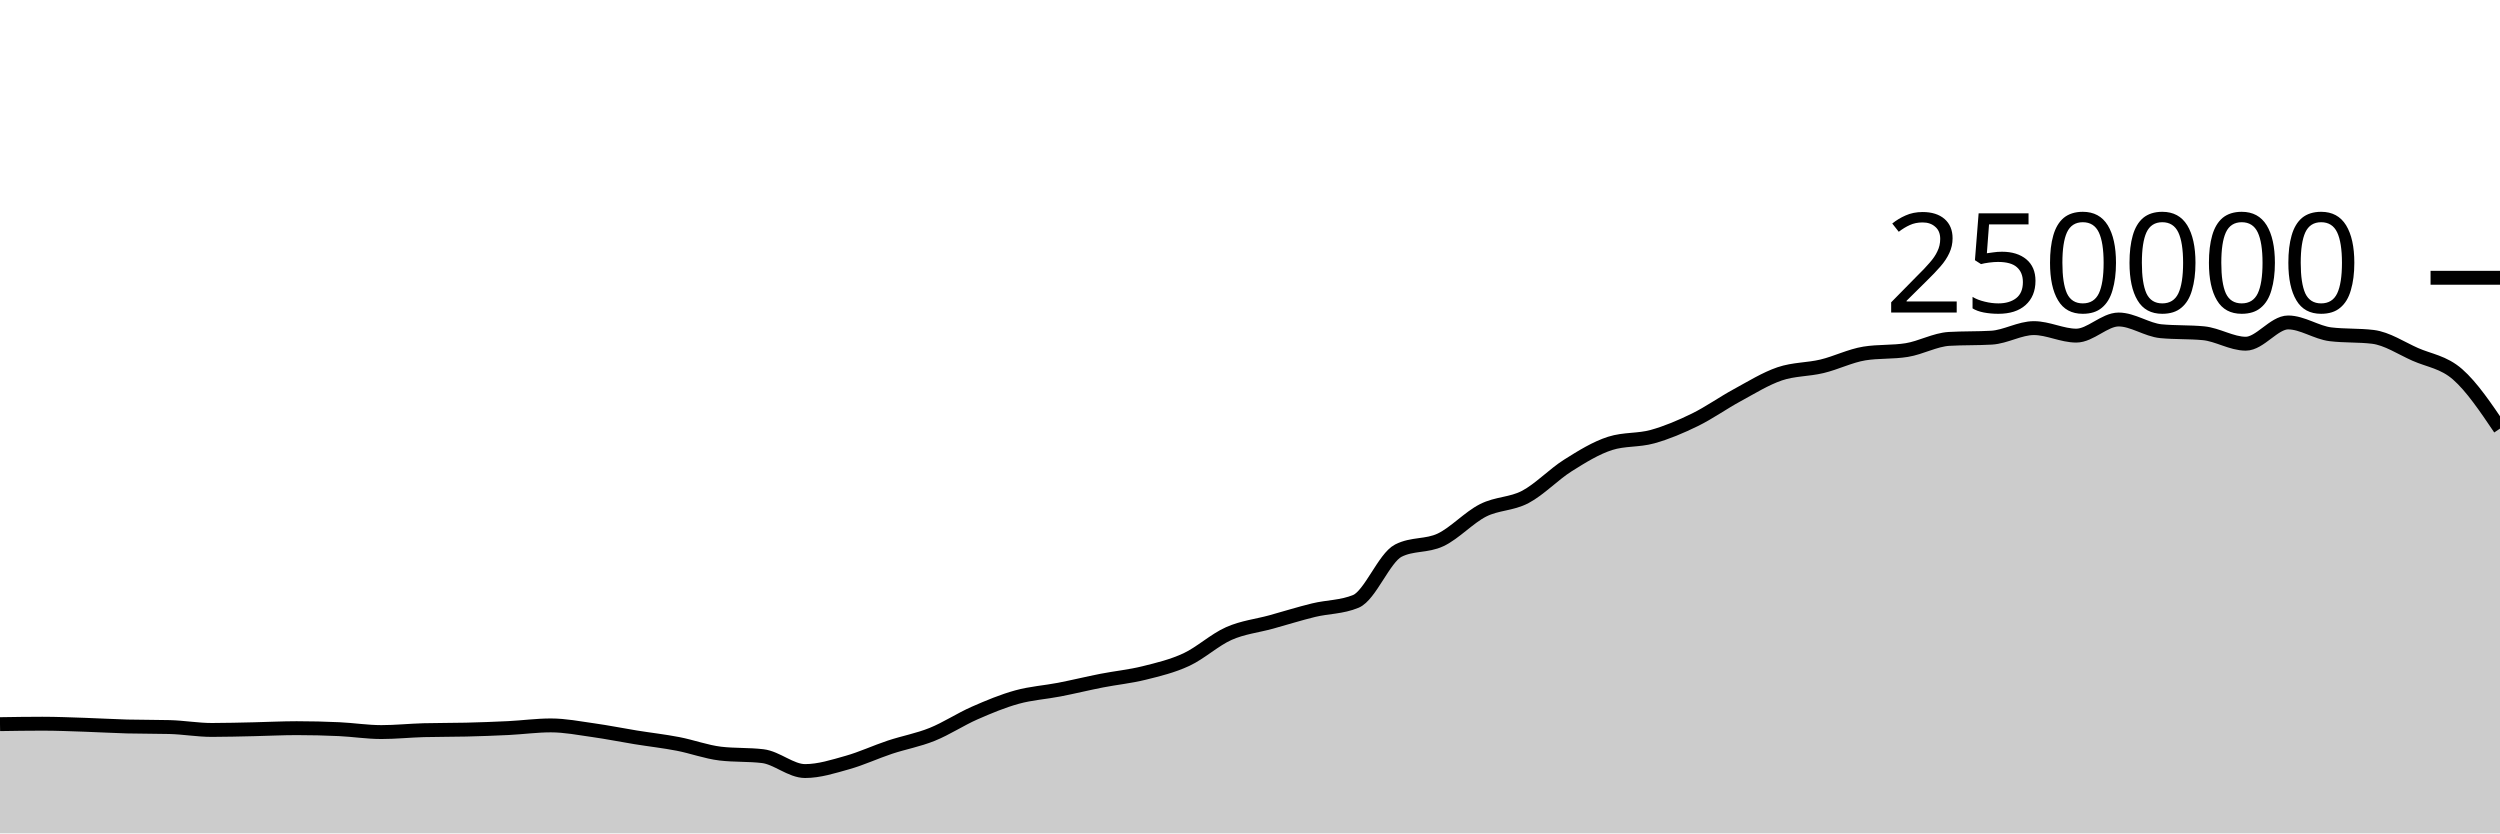
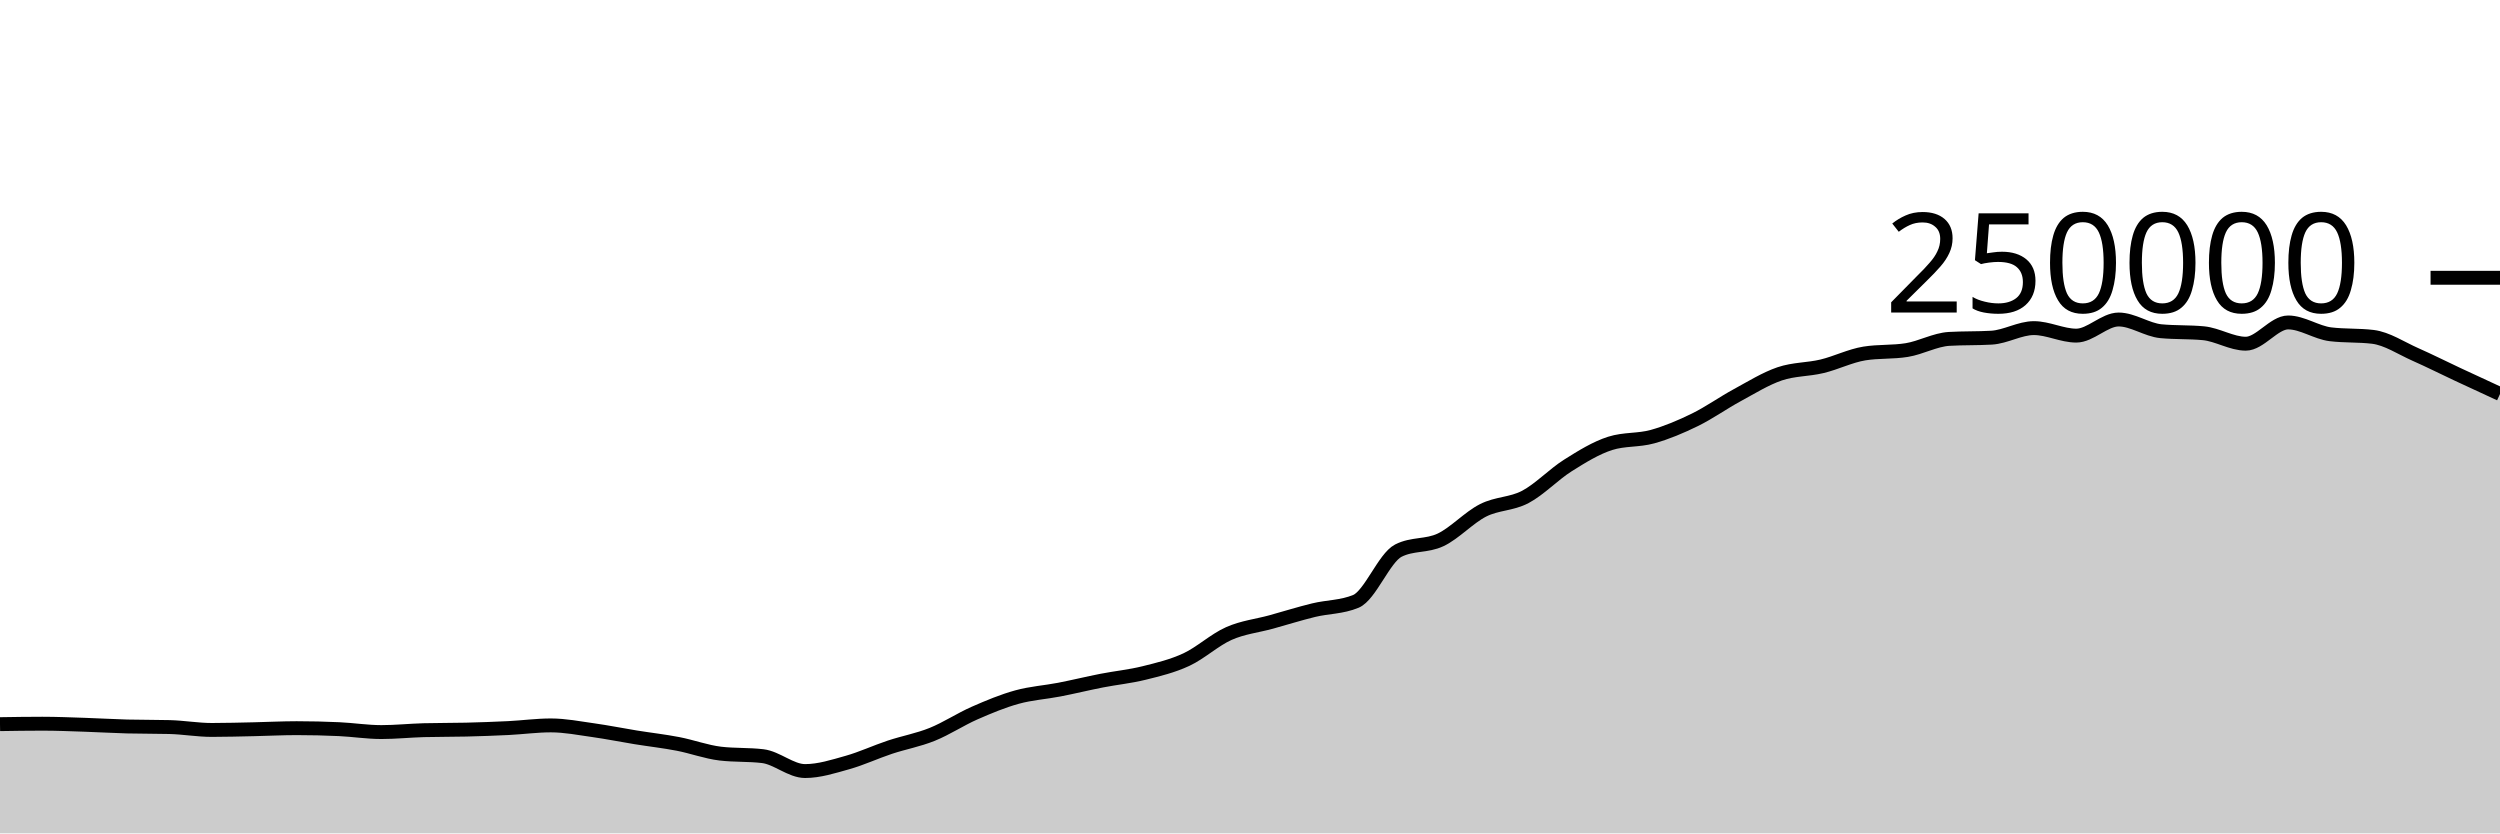
<svg xmlns="http://www.w3.org/2000/svg" viewBox="0 0 180 60">
  <g transform="translate(0,20)">
-     <path class="area" fill="rgba(0, 0, 0, 0.2)" d="M0,32.139C1.017,32.123,2.034,32.107,3.051,32.107C4.068,32.107,5.085,32.15,6.102,32.184C7.119,32.217,8.136,32.28,9.153,32.307C10.169,32.334,11.186,32.321,12.203,32.348C13.22,32.374,14.237,32.556,15.254,32.556C16.271,32.556,17.288,32.525,18.305,32.504C19.322,32.482,20.339,32.428,21.356,32.428C22.373,32.428,23.39,32.452,24.407,32.499C25.424,32.546,26.441,32.709,27.458,32.709C28.475,32.709,29.492,32.601,30.508,32.573C31.525,32.546,32.542,32.557,33.559,32.532C34.576,32.507,35.593,32.471,36.61,32.421C37.627,32.37,38.644,32.229,39.661,32.229C40.678,32.229,41.695,32.43,42.712,32.573C43.729,32.716,44.746,32.922,45.763,33.087C46.78,33.252,47.797,33.365,48.814,33.561C49.831,33.757,50.847,34.139,51.864,34.26C52.881,34.381,53.898,34.321,54.915,34.442C55.932,34.563,56.949,35.516,57.966,35.516C58.983,35.516,60,35.187,61.017,34.901C62.034,34.615,63.051,34.138,64.068,33.8C65.085,33.462,66.102,33.284,67.119,32.874C68.136,32.464,69.153,31.789,70.169,31.342C71.186,30.895,72.203,30.472,73.22,30.191C74.237,29.909,75.254,29.849,76.271,29.652C77.288,29.454,78.305,29.204,79.322,29.005C80.339,28.806,81.356,28.709,82.373,28.456C83.39,28.203,84.407,27.963,85.424,27.489C86.441,27.015,87.458,26.066,88.475,25.615C89.492,25.164,90.508,25.063,91.525,24.783C92.542,24.502,93.559,24.181,94.576,23.933C95.593,23.685,96.61,23.721,97.627,23.296C98.644,22.87,99.661,20.168,100.678,19.647C101.695,19.127,102.712,19.35,103.729,18.867C104.746,18.383,105.763,17.261,106.78,16.746C107.797,16.23,108.814,16.313,109.831,15.775C110.847,15.237,111.864,14.16,112.881,13.518C113.898,12.876,114.915,12.247,115.932,11.923C116.949,11.599,117.966,11.72,118.983,11.437C120,11.154,121.017,10.724,122.034,10.226C123.051,9.728,124.068,9.002,125.085,8.451C126.102,7.899,127.119,7.264,128.136,6.917C129.153,6.571,130.169,6.618,131.186,6.373C132.203,6.129,133.22,5.615,134.237,5.451C135.254,5.286,136.271,5.369,137.288,5.204C138.305,5.04,139.322,4.46,140.339,4.4C141.356,4.341,142.373,4.371,143.39,4.312C144.407,4.252,145.424,3.624,146.441,3.624C147.458,3.624,148.475,4.165,149.492,4.165C150.508,4.165,151.525,3.004,152.542,3.004C153.559,3.004,154.576,3.752,155.593,3.848C156.61,3.945,157.627,3.897,158.644,3.993C159.661,4.089,160.678,4.747,161.695,4.747C162.712,4.747,163.729,3.216,164.746,3.216C165.763,3.216,166.78,3.946,167.797,4.069C168.814,4.192,169.831,4.131,170.847,4.254C171.864,4.377,172.881,5.065,173.898,5.515C174.915,5.965,175.932,6.063,176.949,6.954C177.966,7.844,178.983,9.352,180,10.859L180,40C178.983,40,177.966,40,176.949,40C175.932,40,174.915,40,173.898,40C172.881,40,171.864,40,170.847,40C169.831,40,168.814,40,167.797,40C166.78,40,165.763,40,164.746,40C163.729,40,162.712,40,161.695,40C160.678,40,159.661,40,158.644,40C157.627,40,156.61,40,155.593,40C154.576,40,153.559,40,152.542,40C151.525,40,150.508,40,149.492,40C148.475,40,147.458,40,146.441,40C145.424,40,144.407,40,143.39,40C142.373,40,141.356,40,140.339,40C139.322,40,138.305,40,137.288,40C136.271,40,135.254,40,134.237,40C133.22,40,132.203,40,131.186,40C130.169,40,129.153,40,128.136,40C127.119,40,126.102,40,125.085,40C124.068,40,123.051,40,122.034,40C121.017,40,120,40,118.983,40C117.966,40,116.949,40,115.932,40C114.915,40,113.898,40,112.881,40C111.864,40,110.847,40,109.831,40C108.814,40,107.797,40,106.78,40C105.763,40,104.746,40,103.729,40C102.712,40,101.695,40,100.678,40C99.661,40,98.644,40,97.627,40C96.61,40,95.593,40,94.576,40C93.559,40,92.542,40,91.525,40C90.508,40,89.492,40,88.475,40C87.458,40,86.441,40,85.424,40C84.407,40,83.39,40,82.373,40C81.356,40,80.339,40,79.322,40C78.305,40,77.288,40,76.271,40C75.254,40,74.237,40,73.22,40C72.203,40,71.186,40,70.169,40C69.153,40,68.136,40,67.119,40C66.102,40,65.085,40,64.068,40C63.051,40,62.034,40,61.017,40C60,40,58.983,40,57.966,40C56.949,40,55.932,40,54.915,40C53.898,40,52.881,40,51.864,40C50.847,40,49.831,40,48.814,40C47.797,40,46.78,40,45.763,40C44.746,40,43.729,40,42.712,40C41.695,40,40.678,40,39.661,40C38.644,40,37.627,40,36.61,40C35.593,40,34.576,40,33.559,40C32.542,40,31.525,40,30.508,40C29.492,40,28.475,40,27.458,40C26.441,40,25.424,40,24.407,40C23.39,40,22.373,40,21.356,40C20.339,40,19.322,40,18.305,40C17.288,40,16.271,40,15.254,40C14.237,40,13.22,40,12.203,40C11.186,40,10.169,40,9.153,40C8.136,40,7.119,40,6.102,40C5.085,40,4.068,40,3.051,40C2.034,40,1.017,40,0,40Z" />
-     <path class="line" stroke="black" fill="none" d="M0,32.139C1.017,32.123,2.034,32.107,3.051,32.107C4.068,32.107,5.085,32.15,6.102,32.184C7.119,32.217,8.136,32.28,9.153,32.307C10.169,32.334,11.186,32.321,12.203,32.348C13.22,32.374,14.237,32.556,15.254,32.556C16.271,32.556,17.288,32.525,18.305,32.504C19.322,32.482,20.339,32.428,21.356,32.428C22.373,32.428,23.39,32.452,24.407,32.499C25.424,32.546,26.441,32.709,27.458,32.709C28.475,32.709,29.492,32.601,30.508,32.573C31.525,32.546,32.542,32.557,33.559,32.532C34.576,32.507,35.593,32.471,36.61,32.421C37.627,32.37,38.644,32.229,39.661,32.229C40.678,32.229,41.695,32.43,42.712,32.573C43.729,32.716,44.746,32.922,45.763,33.087C46.78,33.252,47.797,33.365,48.814,33.561C49.831,33.757,50.847,34.139,51.864,34.26C52.881,34.381,53.898,34.321,54.915,34.442C55.932,34.563,56.949,35.516,57.966,35.516C58.983,35.516,60,35.187,61.017,34.901C62.034,34.615,63.051,34.138,64.068,33.8C65.085,33.462,66.102,33.284,67.119,32.874C68.136,32.464,69.153,31.789,70.169,31.342C71.186,30.895,72.203,30.472,73.22,30.191C74.237,29.909,75.254,29.849,76.271,29.652C77.288,29.454,78.305,29.204,79.322,29.005C80.339,28.806,81.356,28.709,82.373,28.456C83.39,28.203,84.407,27.963,85.424,27.489C86.441,27.015,87.458,26.066,88.475,25.615C89.492,25.164,90.508,25.063,91.525,24.783C92.542,24.502,93.559,24.181,94.576,23.933C95.593,23.685,96.61,23.721,97.627,23.296C98.644,22.87,99.661,20.168,100.678,19.647C101.695,19.127,102.712,19.35,103.729,18.867C104.746,18.383,105.763,17.261,106.78,16.746C107.797,16.23,108.814,16.313,109.831,15.775C110.847,15.237,111.864,14.16,112.881,13.518C113.898,12.876,114.915,12.247,115.932,11.923C116.949,11.599,117.966,11.72,118.983,11.437C120,11.154,121.017,10.724,122.034,10.226C123.051,9.728,124.068,9.002,125.085,8.451C126.102,7.899,127.119,7.264,128.136,6.917C129.153,6.571,130.169,6.618,131.186,6.373C132.203,6.129,133.22,5.615,134.237,5.451C135.254,5.286,136.271,5.369,137.288,5.204C138.305,5.04,139.322,4.46,140.339,4.4C141.356,4.341,142.373,4.371,143.39,4.312C144.407,4.252,145.424,3.624,146.441,3.624C147.458,3.624,148.475,4.165,149.492,4.165C150.508,4.165,151.525,3.004,152.542,3.004C153.559,3.004,154.576,3.752,155.593,3.848C156.61,3.945,157.627,3.897,158.644,3.993C159.661,4.089,160.678,4.747,161.695,4.747C162.712,4.747,163.729,3.216,164.746,3.216C165.763,3.216,166.78,3.946,167.797,4.069C168.814,4.192,169.831,4.131,170.847,4.254C171.864,4.377,172.881,5.065,173.898,5.515C174.915,5.965,175.932,6.063,176.949,6.954C177.966,7.844,178.983,9.352,180,10.859" />
+     <path class="area" fill="rgba(0, 0, 0, 0.2)" d="M0,32.139C1.017,32.123,2.034,32.107,3.051,32.107C4.068,32.107,5.085,32.15,6.102,32.184C7.119,32.217,8.136,32.28,9.153,32.307C10.169,32.334,11.186,32.321,12.203,32.348C13.22,32.374,14.237,32.556,15.254,32.556C16.271,32.556,17.288,32.525,18.305,32.504C19.322,32.482,20.339,32.428,21.356,32.428C22.373,32.428,23.39,32.452,24.407,32.499C25.424,32.546,26.441,32.709,27.458,32.709C28.475,32.709,29.492,32.601,30.508,32.573C31.525,32.546,32.542,32.557,33.559,32.532C34.576,32.507,35.593,32.471,36.61,32.421C37.627,32.37,38.644,32.229,39.661,32.229C40.678,32.229,41.695,32.43,42.712,32.573C43.729,32.716,44.746,32.922,45.763,33.087C46.78,33.252,47.797,33.365,48.814,33.561C49.831,33.757,50.847,34.139,51.864,34.26C52.881,34.381,53.898,34.321,54.915,34.442C55.932,34.563,56.949,35.516,57.966,35.516C58.983,35.516,60,35.187,61.017,34.901C62.034,34.615,63.051,34.138,64.068,33.8C65.085,33.462,66.102,33.284,67.119,32.874C68.136,32.464,69.153,31.789,70.169,31.342C71.186,30.895,72.203,30.472,73.22,30.191C74.237,29.909,75.254,29.849,76.271,29.652C77.288,29.454,78.305,29.204,79.322,29.005C80.339,28.806,81.356,28.709,82.373,28.456C83.39,28.203,84.407,27.963,85.424,27.489C86.441,27.015,87.458,26.066,88.475,25.615C89.492,25.164,90.508,25.063,91.525,24.783C92.542,24.502,93.559,24.181,94.576,23.933C95.593,23.685,96.61,23.721,97.627,23.296C98.644,22.87,99.661,20.168,100.678,19.647C101.695,19.127,102.712,19.35,103.729,18.867C104.746,18.383,105.763,17.261,106.78,16.746C107.797,16.23,108.814,16.313,109.831,15.775C110.847,15.237,111.864,14.16,112.881,13.518C113.898,12.876,114.915,12.247,115.932,11.923C116.949,11.599,117.966,11.72,118.983,11.437C120,11.154,121.017,10.724,122.034,10.226C123.051,9.728,124.068,9.002,125.085,8.451C126.102,7.899,127.119,7.264,128.136,6.917C129.153,6.571,130.169,6.618,131.186,6.373C132.203,6.129,133.22,5.615,134.237,5.451C135.254,5.286,136.271,5.369,137.288,5.204C138.305,5.04,139.322,4.46,140.339,4.4C141.356,4.341,142.373,4.371,143.39,4.312C144.407,4.252,145.424,3.624,146.441,3.624C147.458,3.624,148.475,4.165,149.492,4.165C150.508,4.165,151.525,3.004,152.542,3.004C153.559,3.004,154.576,3.752,155.593,3.848C156.61,3.945,157.627,3.897,158.644,3.993C159.661,4.089,160.678,4.747,161.695,4.747C162.712,4.747,163.729,3.216,164.746,3.216C165.763,3.216,166.78,3.946,167.797,4.069C168.814,4.192,169.831,4.131,170.847,4.254C171.864,4.377,172.881,5.065,173.898,5.515C174.915,5.965,175.932,6.478,176.949,6.954C177.966,7.429,178.983,7.899,180,8.368L180,40C178.983,40,177.966,40,176.949,40C175.932,40,174.915,40,173.898,40C172.881,40,171.864,40,170.847,40C169.831,40,168.814,40,167.797,40C166.78,40,165.763,40,164.746,40C163.729,40,162.712,40,161.695,40C160.678,40,159.661,40,158.644,40C157.627,40,156.61,40,155.593,40C154.576,40,153.559,40,152.542,40C151.525,40,150.508,40,149.492,40C148.475,40,147.458,40,146.441,40C145.424,40,144.407,40,143.39,40C142.373,40,141.356,40,140.339,40C139.322,40,138.305,40,137.288,40C136.271,40,135.254,40,134.237,40C133.22,40,132.203,40,131.186,40C130.169,40,129.153,40,128.136,40C127.119,40,126.102,40,125.085,40C124.068,40,123.051,40,122.034,40C121.017,40,120,40,118.983,40C117.966,40,116.949,40,115.932,40C114.915,40,113.898,40,112.881,40C111.864,40,110.847,40,109.831,40C108.814,40,107.797,40,106.78,40C105.763,40,104.746,40,103.729,40C102.712,40,101.695,40,100.678,40C99.661,40,98.644,40,97.627,40C96.61,40,95.593,40,94.576,40C93.559,40,92.542,40,91.525,40C90.508,40,89.492,40,88.475,40C87.458,40,86.441,40,85.424,40C84.407,40,83.39,40,82.373,40C81.356,40,80.339,40,79.322,40C78.305,40,77.288,40,76.271,40C75.254,40,74.237,40,73.22,40C72.203,40,71.186,40,70.169,40C69.153,40,68.136,40,67.119,40C66.102,40,65.085,40,64.068,40C63.051,40,62.034,40,61.017,40C60,40,58.983,40,57.966,40C56.949,40,55.932,40,54.915,40C53.898,40,52.881,40,51.864,40C50.847,40,49.831,40,48.814,40C47.797,40,46.78,40,45.763,40C44.746,40,43.729,40,42.712,40C41.695,40,40.678,40,39.661,40C38.644,40,37.627,40,36.61,40C35.593,40,34.576,40,33.559,40C32.542,40,31.525,40,30.508,40C29.492,40,28.475,40,27.458,40C26.441,40,25.424,40,24.407,40C23.39,40,22.373,40,21.356,40C20.339,40,19.322,40,18.305,40C17.288,40,16.271,40,15.254,40C14.237,40,13.22,40,12.203,40C11.186,40,10.169,40,9.153,40C8.136,40,7.119,40,6.102,40C5.085,40,4.068,40,3.051,40C2.034,40,1.017,40,0,40Z" />
+     <path class="line" stroke="black" fill="none" d="M0,32.139C1.017,32.123,2.034,32.107,3.051,32.107C4.068,32.107,5.085,32.15,6.102,32.184C7.119,32.217,8.136,32.28,9.153,32.307C10.169,32.334,11.186,32.321,12.203,32.348C13.22,32.374,14.237,32.556,15.254,32.556C16.271,32.556,17.288,32.525,18.305,32.504C19.322,32.482,20.339,32.428,21.356,32.428C22.373,32.428,23.39,32.452,24.407,32.499C25.424,32.546,26.441,32.709,27.458,32.709C28.475,32.709,29.492,32.601,30.508,32.573C31.525,32.546,32.542,32.557,33.559,32.532C34.576,32.507,35.593,32.471,36.61,32.421C37.627,32.37,38.644,32.229,39.661,32.229C40.678,32.229,41.695,32.43,42.712,32.573C43.729,32.716,44.746,32.922,45.763,33.087C46.78,33.252,47.797,33.365,48.814,33.561C49.831,33.757,50.847,34.139,51.864,34.26C52.881,34.381,53.898,34.321,54.915,34.442C55.932,34.563,56.949,35.516,57.966,35.516C58.983,35.516,60,35.187,61.017,34.901C62.034,34.615,63.051,34.138,64.068,33.8C65.085,33.462,66.102,33.284,67.119,32.874C68.136,32.464,69.153,31.789,70.169,31.342C71.186,30.895,72.203,30.472,73.22,30.191C74.237,29.909,75.254,29.849,76.271,29.652C77.288,29.454,78.305,29.204,79.322,29.005C80.339,28.806,81.356,28.709,82.373,28.456C83.39,28.203,84.407,27.963,85.424,27.489C86.441,27.015,87.458,26.066,88.475,25.615C89.492,25.164,90.508,25.063,91.525,24.783C92.542,24.502,93.559,24.181,94.576,23.933C95.593,23.685,96.61,23.721,97.627,23.296C98.644,22.87,99.661,20.168,100.678,19.647C101.695,19.127,102.712,19.35,103.729,18.867C104.746,18.383,105.763,17.261,106.78,16.746C107.797,16.23,108.814,16.313,109.831,15.775C110.847,15.237,111.864,14.16,112.881,13.518C113.898,12.876,114.915,12.247,115.932,11.923C116.949,11.599,117.966,11.72,118.983,11.437C120,11.154,121.017,10.724,122.034,10.226C123.051,9.728,124.068,9.002,125.085,8.451C126.102,7.899,127.119,7.264,128.136,6.917C129.153,6.571,130.169,6.618,131.186,6.373C132.203,6.129,133.22,5.615,134.237,5.451C135.254,5.286,136.271,5.369,137.288,5.204C138.305,5.04,139.322,4.46,140.339,4.4C141.356,4.341,142.373,4.371,143.39,4.312C144.407,4.252,145.424,3.624,146.441,3.624C147.458,3.624,148.475,4.165,149.492,4.165C150.508,4.165,151.525,3.004,152.542,3.004C153.559,3.004,154.576,3.752,155.593,3.848C156.61,3.945,157.627,3.897,158.644,3.993C159.661,4.089,160.678,4.747,161.695,4.747C162.712,4.747,163.729,3.216,164.746,3.216C165.763,3.216,166.78,3.946,167.797,4.069C168.814,4.192,169.831,4.131,170.847,4.254C171.864,4.377,172.881,5.065,173.898,5.515C174.915,5.965,175.932,6.478,176.949,6.954C177.966,7.429,178.983,7.899,180,8.368" />
    <path class="axis-ceiling" stroke-width="1" stroke="black" fill="none" d="M175,0L180,0" />
    <text class="axis-ceiling-label" font-family="sans-serif" text-anchor="end" font-size="10px" x="170" y="2.5">250000</text>
  </g>
</svg>
